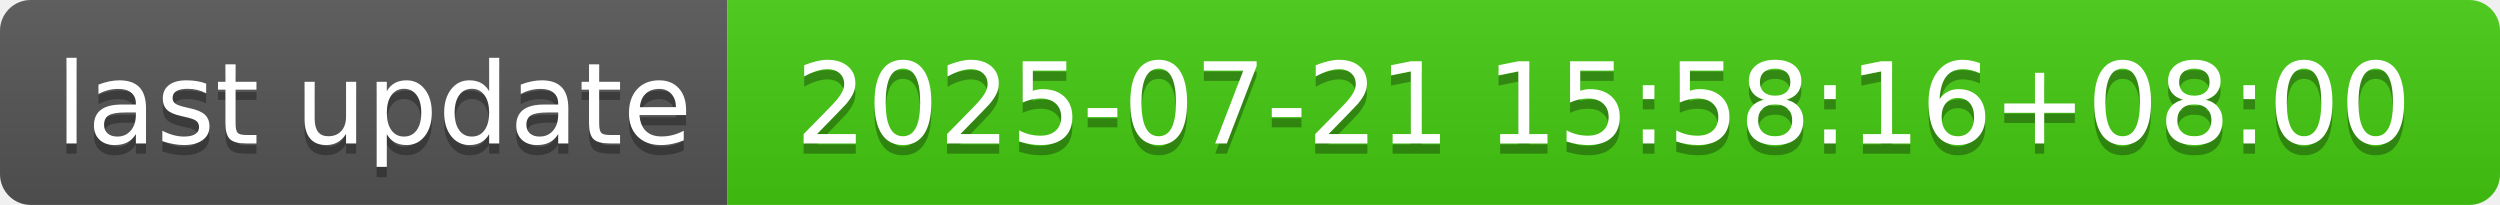
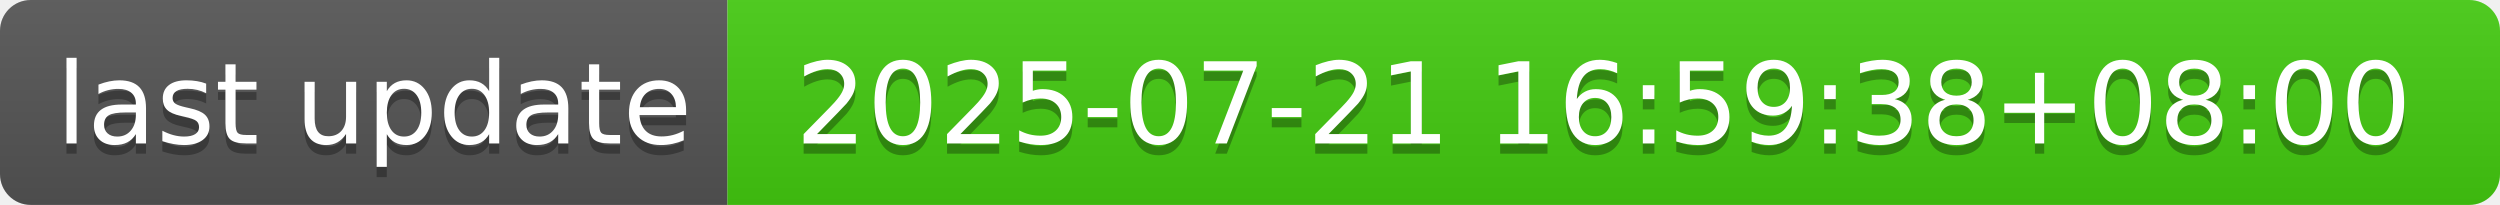
- <svg xmlns="http://www.w3.org/2000/svg" width="244" height="20" role="img" aria-label="last update: 2025-07-21 15:58:16+08:00">
+ <svg xmlns="http://www.w3.org/2000/svg" width="244" height="20" role="img" aria-label="last update: 2025-07-21 16:59:38+08:00">
  <linearGradient id="s" x2="0" y2="100%">
    <stop offset="0" stop-color="#bbb" stop-opacity=".1" />
    <stop offset="1" stop-opacity=".1" />
  </linearGradient>
  <clipPath id="r">
    <rect width="244" height="20" rx="3" fill="#fff" />
  </clipPath>
  <g clip-path="url(#r)">
    <rect width="71" height="20" fill="#555" />
    <rect x="71" width="173" height="20" fill="#4c1" />
    <rect width="244" height="20" fill="url(#s)" />
  </g>
  <g fill="#fff" text-anchor="middle" font-family="Verdana,Geneva,DejaVu Sans,sans-serif" text-rendering="geometricPrecision" font-size="110">
    <text aria-hidden="true" x="365" y="150" fill="#010101" fill-opacity=".3" transform="scale(.1)" textLength="610">last update</text>
    <text x="365" y="140" transform="scale(.1)" fill="#fff" textLength="610">last update</text>
-     <text aria-hidden="true" x="1565" y="150" fill="#010101" fill-opacity=".3" transform="scale(.1)" textLength="1630">2025-07-21 15:58:16+08:00</text>
-     <text x="1565" y="140" transform="scale(.1)" fill="#fff" textLength="1630">2025-07-21 15:58:16+08:00</text>
+     <text aria-hidden="true" x="1565" y="150" fill="#010101" fill-opacity=".3" transform="scale(.1)" textLength="1630">2025-07-21 16:59:38+08:00</text>
+     <text x="1565" y="140" transform="scale(.1)" fill="#fff" textLength="1630">2025-07-21 16:59:38+08:00</text>
  </g>
</svg>
